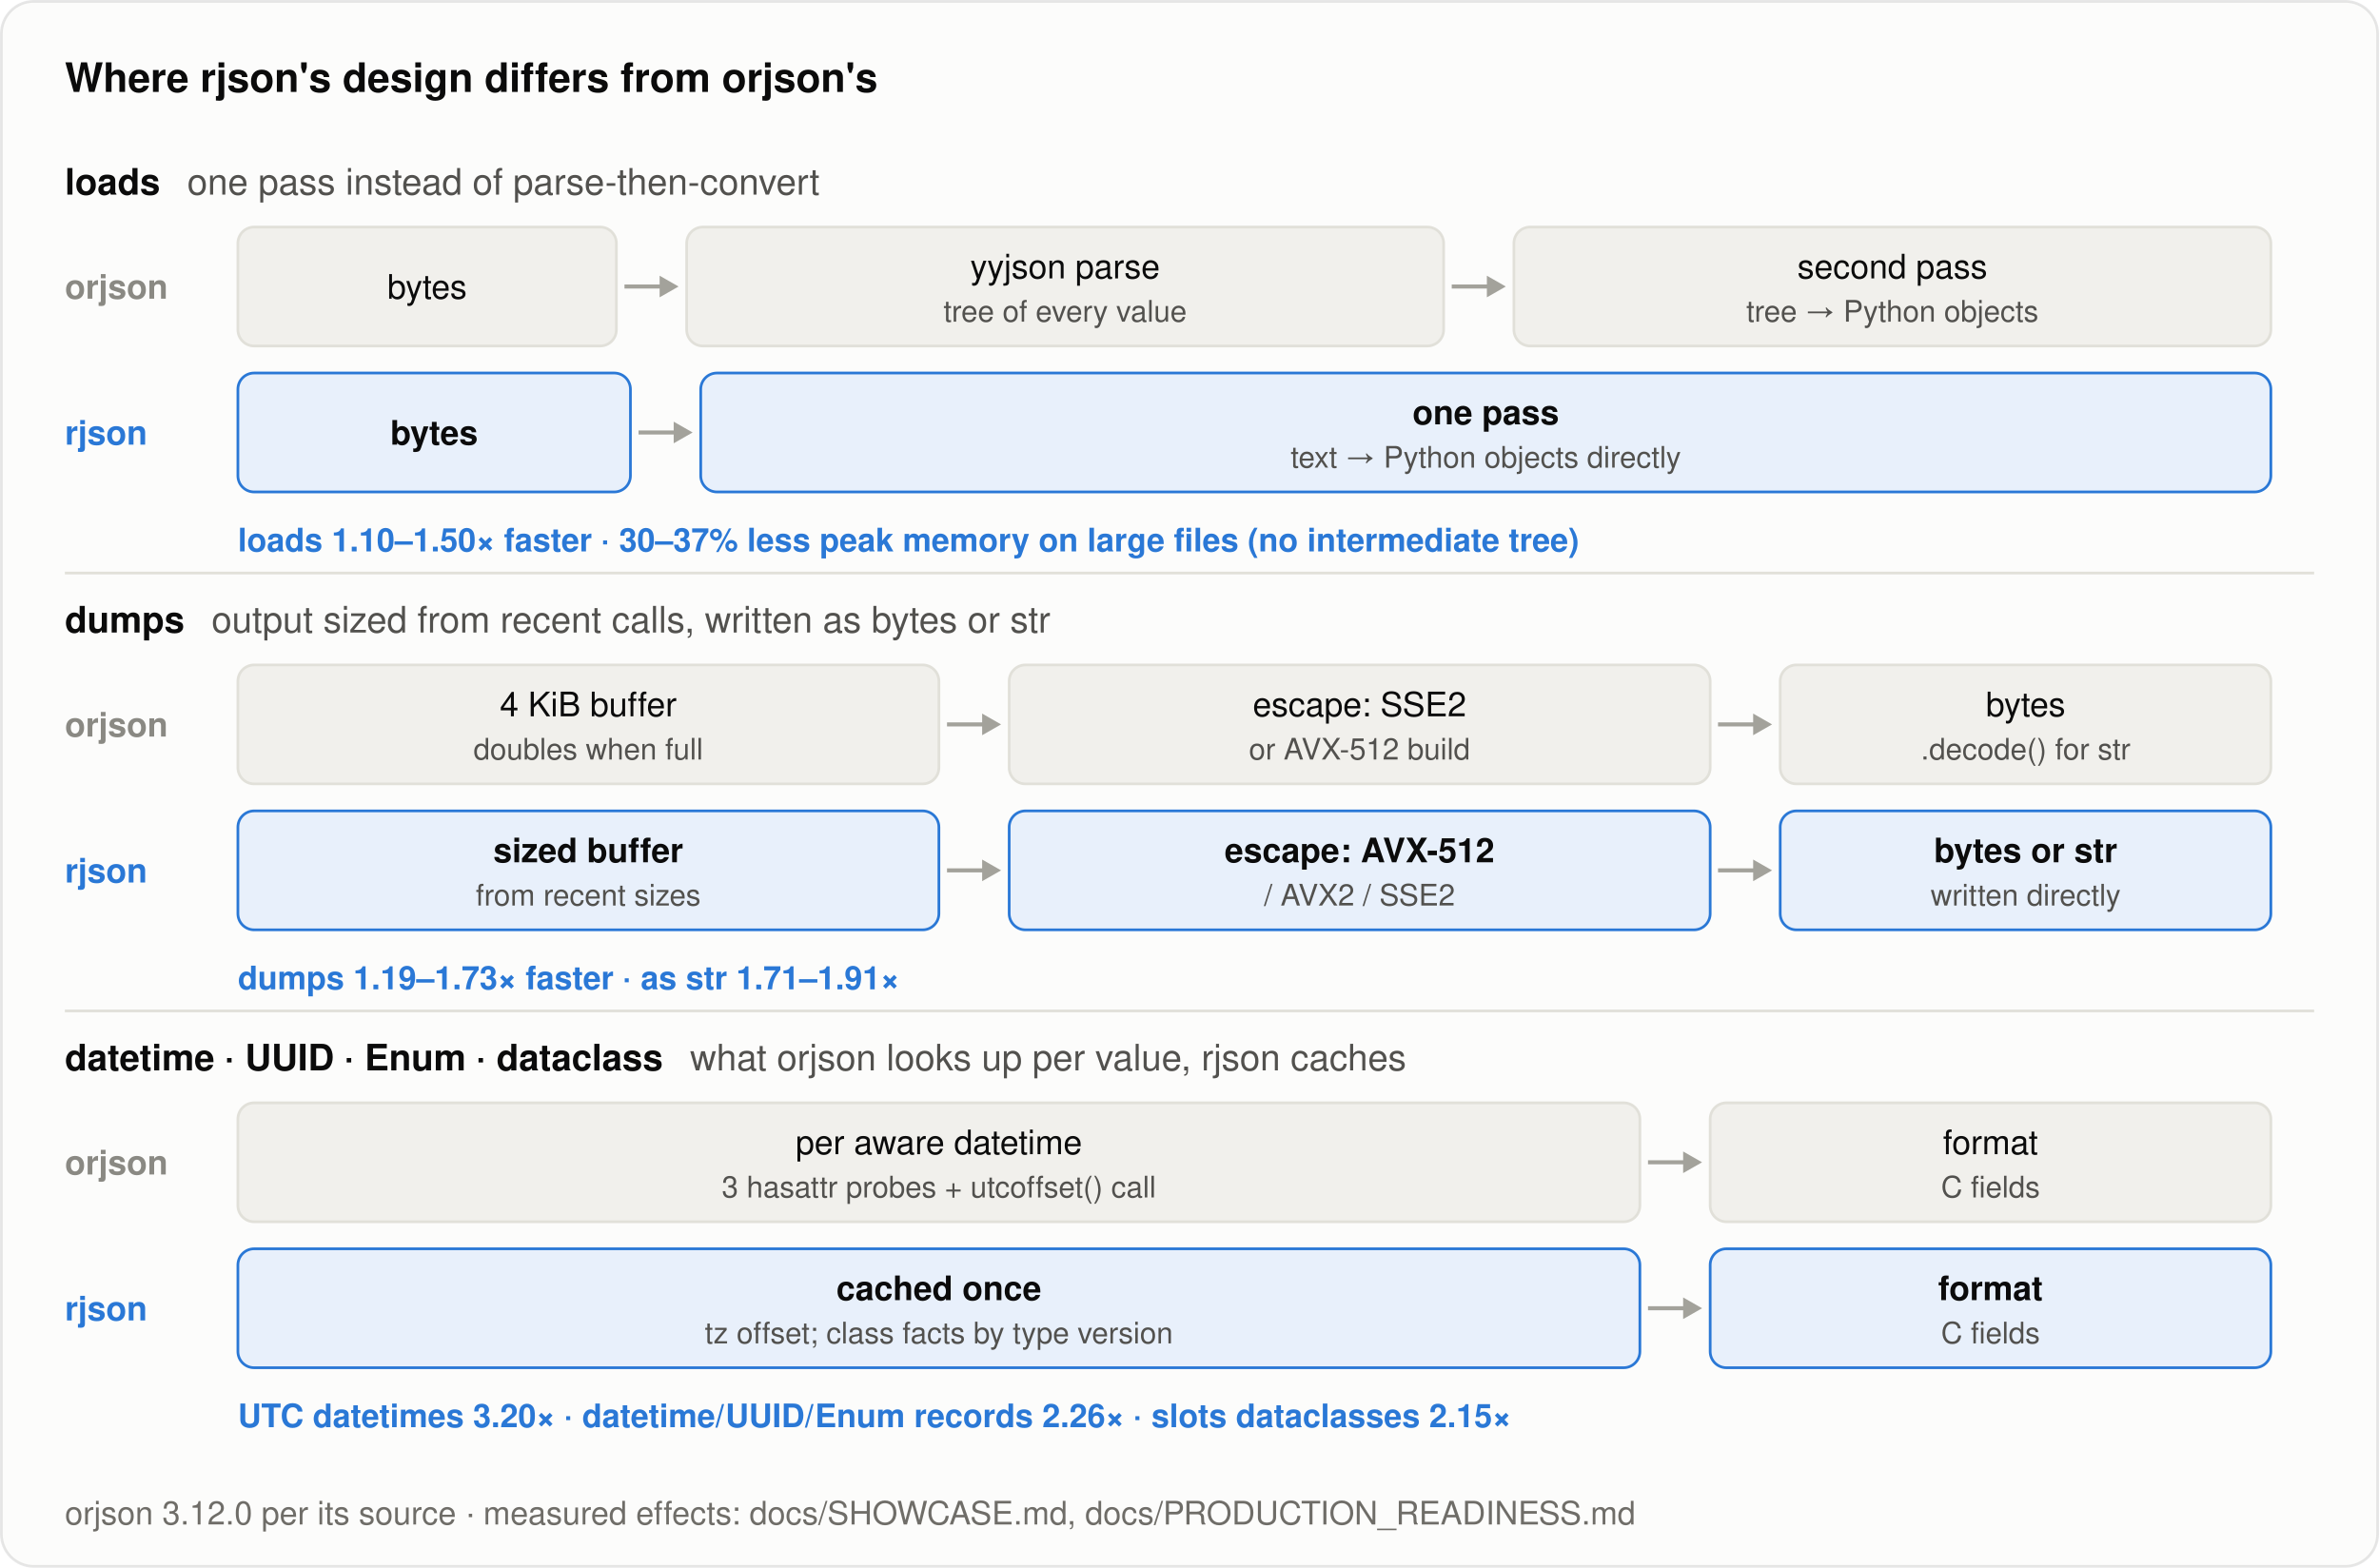
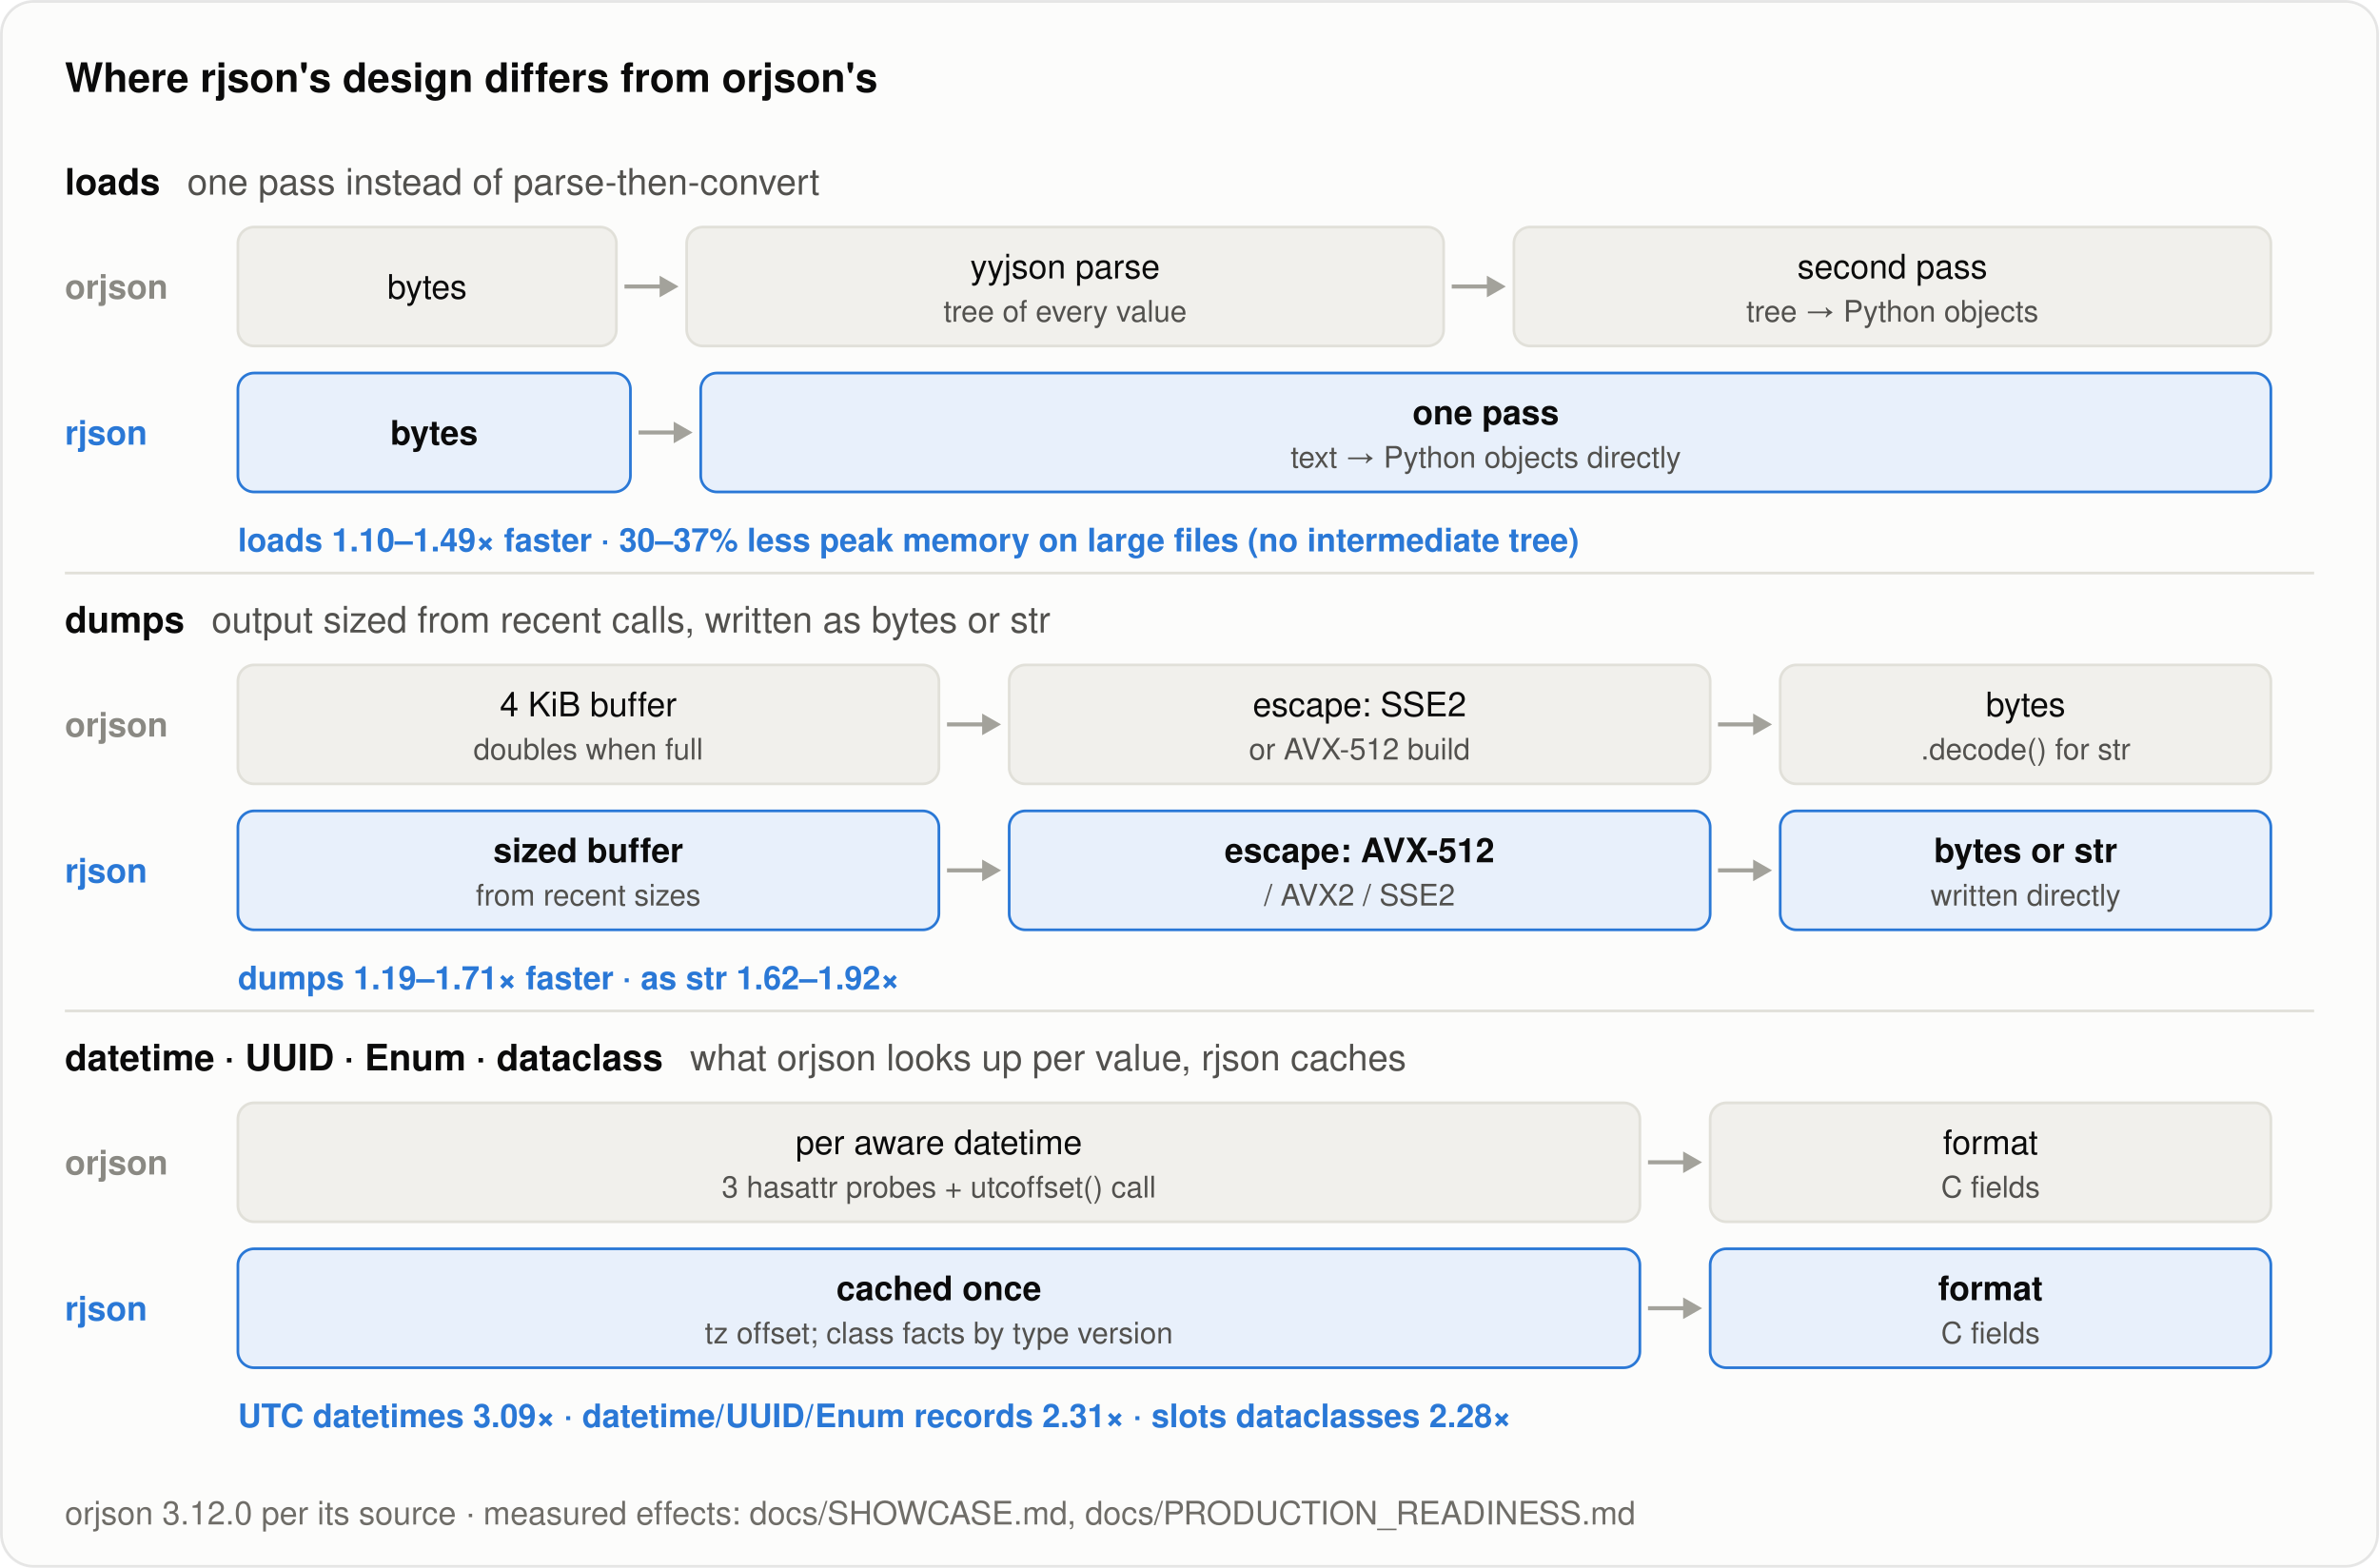
<svg xmlns="http://www.w3.org/2000/svg" width="880" height="580" viewBox="0 0 880 580" role="img" aria-label="How rjson's design differs from orjson's for loads, dumps and native types">
  <rect x="0.5" y="0.5" width="879" height="579" rx="12" fill="#fcfcfb" stroke="rgba(11,11,11,0.10)" />
  <text x="24.0" y="34.0" font-family="system-ui, -apple-system, &quot;Segoe UI&quot;, Helvetica, Arial, sans-serif" font-size="15" font-weight="600" fill="#0b0b0b" text-anchor="start">Where rjson's design differs from orjson's</text>
  <text x="24.0" y="72.0" font-family="system-ui, -apple-system, &quot;Segoe UI&quot;, Helvetica, Arial, sans-serif" font-size="13.5" font-weight="600" fill="#0b0b0b" text-anchor="start">loads<tspan dx="10" font-weight="400" fill="#52514e">one pass instead of parse-then-convert</tspan>
  </text>
  <text x="24.0" y="110.5" font-family="system-ui, -apple-system, &quot;Segoe UI&quot;, Helvetica, Arial, sans-serif" font-size="12.5" font-weight="600" fill="#8a8983" text-anchor="start">orjson</text>
  <rect x="88.0" y="84.0" width="140.0" height="44" rx="6" fill="#f1f0ec" stroke="#e1e0d9" stroke-width="1" />
  <text x="158.0" y="110.5" font-family="system-ui, -apple-system, &quot;Segoe UI&quot;, Helvetica, Arial, sans-serif" font-size="12.5" font-weight="500" fill="#0b0b0b" text-anchor="middle">bytes</text>
  <line x1="231.0" y1="106.0" x2="246.0" y2="106.0" stroke="#a3a29b" stroke-width="1.5" />
  <path d="M251.0,106.0 l-7,-4 v8 z" fill="#a3a29b" />
  <rect x="254.0" y="84.0" width="280.0" height="44" rx="6" fill="#f1f0ec" stroke="#e1e0d9" stroke-width="1" />
  <text x="394.0" y="103.0" font-family="system-ui, -apple-system, &quot;Segoe UI&quot;, Helvetica, Arial, sans-serif" font-size="12.5" font-weight="500" fill="#0b0b0b" text-anchor="middle">yyjson parse</text>
  <text x="394.0" y="119.0" font-family="system-ui, -apple-system, &quot;Segoe UI&quot;, Helvetica, Arial, sans-serif" font-size="11" font-weight="400" fill="#52514e" text-anchor="middle">tree of every value</text>
  <line x1="537.0" y1="106.0" x2="552.0" y2="106.0" stroke="#a3a29b" stroke-width="1.5" />
  <path d="M557.0,106.0 l-7,-4 v8 z" fill="#a3a29b" />
  <rect x="560.0" y="84.0" width="280.0" height="44" rx="6" fill="#f1f0ec" stroke="#e1e0d9" stroke-width="1" />
  <text x="700.0" y="103.0" font-family="system-ui, -apple-system, &quot;Segoe UI&quot;, Helvetica, Arial, sans-serif" font-size="12.5" font-weight="500" fill="#0b0b0b" text-anchor="middle">second pass</text>
  <text x="700.0" y="119.0" font-family="system-ui, -apple-system, &quot;Segoe UI&quot;, Helvetica, Arial, sans-serif" font-size="11" font-weight="400" fill="#52514e" text-anchor="middle">tree → Python objects</text>
  <text x="24.0" y="164.5" font-family="system-ui, -apple-system, &quot;Segoe UI&quot;, Helvetica, Arial, sans-serif" font-size="12.5" font-weight="600" fill="#2a78d6" text-anchor="start">rjson</text>
  <rect x="88.0" y="138.0" width="145.2" height="44" rx="6" fill="#e8f0fb" stroke="#2a78d6" stroke-width="1" />
  <text x="160.6" y="164.5" font-family="system-ui, -apple-system, &quot;Segoe UI&quot;, Helvetica, Arial, sans-serif" font-size="12.5" font-weight="600" fill="#0b0b0b" text-anchor="middle">bytes</text>
  <line x1="236.2" y1="160.0" x2="251.2" y2="160.0" stroke="#a3a29b" stroke-width="1.5" />
  <path d="M256.2,160.0 l-7,-4 v8 z" fill="#a3a29b" />
  <rect x="259.2" y="138.0" width="580.8" height="44" rx="6" fill="#e8f0fb" stroke="#2a78d6" stroke-width="1" />
  <text x="549.6" y="157.0" font-family="system-ui, -apple-system, &quot;Segoe UI&quot;, Helvetica, Arial, sans-serif" font-size="12.5" font-weight="600" fill="#0b0b0b" text-anchor="middle">one pass</text>
  <text x="549.6" y="173.0" font-family="system-ui, -apple-system, &quot;Segoe UI&quot;, Helvetica, Arial, sans-serif" font-size="11" font-weight="400" fill="#52514e" text-anchor="middle">text → Python objects directly</text>
-   <text x="88.0" y="204.0" font-family="system-ui, -apple-system, &quot;Segoe UI&quot;, Helvetica, Arial, sans-serif" font-size="12" font-weight="600" fill="#2a78d6" text-anchor="start">loads 1.10–1.50× faster · 30–37% less peak memory on large files (no intermediate tree)</text>
+   <text x="88.0" y="204.0" font-family="system-ui, -apple-system, &quot;Segoe UI&quot;, Helvetica, Arial, sans-serif" font-size="12" font-weight="600" fill="#2a78d6" text-anchor="start">loads 1.10–1.49× faster · 30–37% less peak memory on large files (no intermediate tree)</text>
  <line x1="24" y1="212.0" x2="856" y2="212.0" stroke="#e1e0d9" stroke-width="1" />
  <text x="24.0" y="234.0" font-family="system-ui, -apple-system, &quot;Segoe UI&quot;, Helvetica, Arial, sans-serif" font-size="13.5" font-weight="600" fill="#0b0b0b" text-anchor="start">dumps<tspan dx="10" font-weight="400" fill="#52514e">output sized from recent calls, written as bytes or str</tspan>
  </text>
  <text x="24.0" y="272.5" font-family="system-ui, -apple-system, &quot;Segoe UI&quot;, Helvetica, Arial, sans-serif" font-size="12.5" font-weight="600" fill="#8a8983" text-anchor="start">orjson</text>
  <rect x="88.0" y="246.0" width="259.3" height="44" rx="6" fill="#f1f0ec" stroke="#e1e0d9" stroke-width="1" />
  <text x="217.6" y="265.0" font-family="system-ui, -apple-system, &quot;Segoe UI&quot;, Helvetica, Arial, sans-serif" font-size="12.5" font-weight="500" fill="#0b0b0b" text-anchor="middle">4 KiB buffer</text>
  <text x="217.6" y="281.0" font-family="system-ui, -apple-system, &quot;Segoe UI&quot;, Helvetica, Arial, sans-serif" font-size="11" font-weight="400" fill="#52514e" text-anchor="middle">doubles when full</text>
  <line x1="350.3" y1="268.0" x2="365.3" y2="268.0" stroke="#a3a29b" stroke-width="1.5" />
  <path d="M370.3,268.0 l-7,-4 v8 z" fill="#a3a29b" />
  <rect x="373.3" y="246.0" width="259.3" height="44" rx="6" fill="#f1f0ec" stroke="#e1e0d9" stroke-width="1" />
  <text x="502.9" y="265.0" font-family="system-ui, -apple-system, &quot;Segoe UI&quot;, Helvetica, Arial, sans-serif" font-size="12.5" font-weight="500" fill="#0b0b0b" text-anchor="middle">escape: SSE2</text>
  <text x="502.9" y="281.0" font-family="system-ui, -apple-system, &quot;Segoe UI&quot;, Helvetica, Arial, sans-serif" font-size="11" font-weight="400" fill="#52514e" text-anchor="middle">or AVX-512 build</text>
  <line x1="635.5" y1="268.0" x2="650.5" y2="268.0" stroke="#a3a29b" stroke-width="1.5" />
  <path d="M655.5,268.0 l-7,-4 v8 z" fill="#a3a29b" />
  <rect x="658.5" y="246.0" width="181.5" height="44" rx="6" fill="#f1f0ec" stroke="#e1e0d9" stroke-width="1" />
  <text x="749.3" y="265.0" font-family="system-ui, -apple-system, &quot;Segoe UI&quot;, Helvetica, Arial, sans-serif" font-size="12.5" font-weight="500" fill="#0b0b0b" text-anchor="middle">bytes</text>
  <text x="749.3" y="281.0" font-family="system-ui, -apple-system, &quot;Segoe UI&quot;, Helvetica, Arial, sans-serif" font-size="11" font-weight="400" fill="#52514e" text-anchor="middle">.decode() for str</text>
  <text x="24.0" y="326.5" font-family="system-ui, -apple-system, &quot;Segoe UI&quot;, Helvetica, Arial, sans-serif" font-size="12.5" font-weight="600" fill="#2a78d6" text-anchor="start">rjson</text>
  <rect x="88.0" y="300.0" width="259.3" height="44" rx="6" fill="#e8f0fb" stroke="#2a78d6" stroke-width="1" />
  <text x="217.6" y="319.0" font-family="system-ui, -apple-system, &quot;Segoe UI&quot;, Helvetica, Arial, sans-serif" font-size="12.5" font-weight="600" fill="#0b0b0b" text-anchor="middle">sized buffer</text>
  <text x="217.6" y="335.0" font-family="system-ui, -apple-system, &quot;Segoe UI&quot;, Helvetica, Arial, sans-serif" font-size="11" font-weight="400" fill="#52514e" text-anchor="middle">from recent sizes</text>
  <line x1="350.3" y1="322.0" x2="365.3" y2="322.0" stroke="#a3a29b" stroke-width="1.5" />
  <path d="M370.3,322.0 l-7,-4 v8 z" fill="#a3a29b" />
  <rect x="373.3" y="300.0" width="259.3" height="44" rx="6" fill="#e8f0fb" stroke="#2a78d6" stroke-width="1" />
  <text x="502.9" y="319.0" font-family="system-ui, -apple-system, &quot;Segoe UI&quot;, Helvetica, Arial, sans-serif" font-size="12.5" font-weight="600" fill="#0b0b0b" text-anchor="middle">escape: AVX-512</text>
  <text x="502.9" y="335.0" font-family="system-ui, -apple-system, &quot;Segoe UI&quot;, Helvetica, Arial, sans-serif" font-size="11" font-weight="400" fill="#52514e" text-anchor="middle">/ AVX2 / SSE2</text>
  <line x1="635.5" y1="322.0" x2="650.5" y2="322.0" stroke="#a3a29b" stroke-width="1.5" />
  <path d="M655.5,322.0 l-7,-4 v8 z" fill="#a3a29b" />
  <rect x="658.5" y="300.0" width="181.5" height="44" rx="6" fill="#e8f0fb" stroke="#2a78d6" stroke-width="1" />
  <text x="749.3" y="319.0" font-family="system-ui, -apple-system, &quot;Segoe UI&quot;, Helvetica, Arial, sans-serif" font-size="12.5" font-weight="600" fill="#0b0b0b" text-anchor="middle">bytes or str</text>
  <text x="749.3" y="335.0" font-family="system-ui, -apple-system, &quot;Segoe UI&quot;, Helvetica, Arial, sans-serif" font-size="11" font-weight="400" fill="#52514e" text-anchor="middle">written directly</text>
-   <text x="88.0" y="366.0" font-family="system-ui, -apple-system, &quot;Segoe UI&quot;, Helvetica, Arial, sans-serif" font-size="12" font-weight="600" fill="#2a78d6" text-anchor="start">dumps 1.19–1.73× faster · as str 1.71–1.91×</text>
+   <text x="88.0" y="366.0" font-family="system-ui, -apple-system, &quot;Segoe UI&quot;, Helvetica, Arial, sans-serif" font-size="12" font-weight="600" fill="#2a78d6" text-anchor="start">dumps 1.19–1.71× faster · as str 1.62–1.92×</text>
  <line x1="24" y1="374.0" x2="856" y2="374.0" stroke="#e1e0d9" stroke-width="1" />
  <text x="24.0" y="396.0" font-family="system-ui, -apple-system, &quot;Segoe UI&quot;, Helvetica, Arial, sans-serif" font-size="13.5" font-weight="600" fill="#0b0b0b" text-anchor="start">datetime · UUID · Enum · dataclass<tspan dx="10" font-weight="400" fill="#52514e">what orjson looks up per value, rjson caches</tspan>
  </text>
  <text x="24.0" y="434.5" font-family="system-ui, -apple-system, &quot;Segoe UI&quot;, Helvetica, Arial, sans-serif" font-size="12.5" font-weight="600" fill="#8a8983" text-anchor="start">orjson</text>
  <rect x="88.0" y="408.0" width="518.6" height="44" rx="6" fill="#f1f0ec" stroke="#e1e0d9" stroke-width="1" />
  <text x="347.3" y="427.0" font-family="system-ui, -apple-system, &quot;Segoe UI&quot;, Helvetica, Arial, sans-serif" font-size="12.5" font-weight="500" fill="#0b0b0b" text-anchor="middle">per aware datetime</text>
  <text x="347.3" y="443.0" font-family="system-ui, -apple-system, &quot;Segoe UI&quot;, Helvetica, Arial, sans-serif" font-size="11" font-weight="400" fill="#52514e" text-anchor="middle">3 hasattr probes + utcoffset() call</text>
  <line x1="609.6" y1="430.0" x2="624.6" y2="430.0" stroke="#a3a29b" stroke-width="1.5" />
  <path d="M629.6,430.0 l-7,-4 v8 z" fill="#a3a29b" />
  <rect x="632.6" y="408.0" width="207.4" height="44" rx="6" fill="#f1f0ec" stroke="#e1e0d9" stroke-width="1" />
  <text x="736.3" y="427.0" font-family="system-ui, -apple-system, &quot;Segoe UI&quot;, Helvetica, Arial, sans-serif" font-size="12.5" font-weight="500" fill="#0b0b0b" text-anchor="middle">format</text>
  <text x="736.3" y="443.0" font-family="system-ui, -apple-system, &quot;Segoe UI&quot;, Helvetica, Arial, sans-serif" font-size="11" font-weight="400" fill="#52514e" text-anchor="middle">C fields</text>
  <text x="24.0" y="488.5" font-family="system-ui, -apple-system, &quot;Segoe UI&quot;, Helvetica, Arial, sans-serif" font-size="12.5" font-weight="600" fill="#2a78d6" text-anchor="start">rjson</text>
  <rect x="88.0" y="462.0" width="518.6" height="44" rx="6" fill="#e8f0fb" stroke="#2a78d6" stroke-width="1" />
  <text x="347.3" y="481.0" font-family="system-ui, -apple-system, &quot;Segoe UI&quot;, Helvetica, Arial, sans-serif" font-size="12.5" font-weight="600" fill="#0b0b0b" text-anchor="middle">cached once</text>
  <text x="347.3" y="497.0" font-family="system-ui, -apple-system, &quot;Segoe UI&quot;, Helvetica, Arial, sans-serif" font-size="11" font-weight="400" fill="#52514e" text-anchor="middle">tz offset; class facts by type version</text>
  <line x1="609.6" y1="484.0" x2="624.6" y2="484.0" stroke="#a3a29b" stroke-width="1.5" />
  <path d="M629.6,484.0 l-7,-4 v8 z" fill="#a3a29b" />
  <rect x="632.6" y="462.0" width="207.4" height="44" rx="6" fill="#e8f0fb" stroke="#2a78d6" stroke-width="1" />
  <text x="736.3" y="481.0" font-family="system-ui, -apple-system, &quot;Segoe UI&quot;, Helvetica, Arial, sans-serif" font-size="12.5" font-weight="600" fill="#0b0b0b" text-anchor="middle">format</text>
  <text x="736.3" y="497.0" font-family="system-ui, -apple-system, &quot;Segoe UI&quot;, Helvetica, Arial, sans-serif" font-size="11" font-weight="400" fill="#52514e" text-anchor="middle">C fields</text>
-   <text x="88.0" y="528.0" font-family="system-ui, -apple-system, &quot;Segoe UI&quot;, Helvetica, Arial, sans-serif" font-size="12" font-weight="600" fill="#2a78d6" text-anchor="start">UTC datetimes 3.20× · datetime/UUID/Enum records 2.26× · slots dataclasses 2.15×</text>
+   <text x="88.0" y="528.0" font-family="system-ui, -apple-system, &quot;Segoe UI&quot;, Helvetica, Arial, sans-serif" font-size="12" font-weight="600" fill="#2a78d6" text-anchor="start">UTC datetimes 3.09× · datetime/UUID/Enum records 2.31× · slots dataclasses 2.28×</text>
  <text x="24.0" y="564.0" font-family="system-ui, -apple-system, &quot;Segoe UI&quot;, Helvetica, Arial, sans-serif" font-size="12" font-weight="400" fill="#6f6d68" text-anchor="start">orjson 3.12.0 per its source · measured effects: docs/SHOWCASE.md, docs/PRODUCTION_READINESS.md</text>
</svg>
